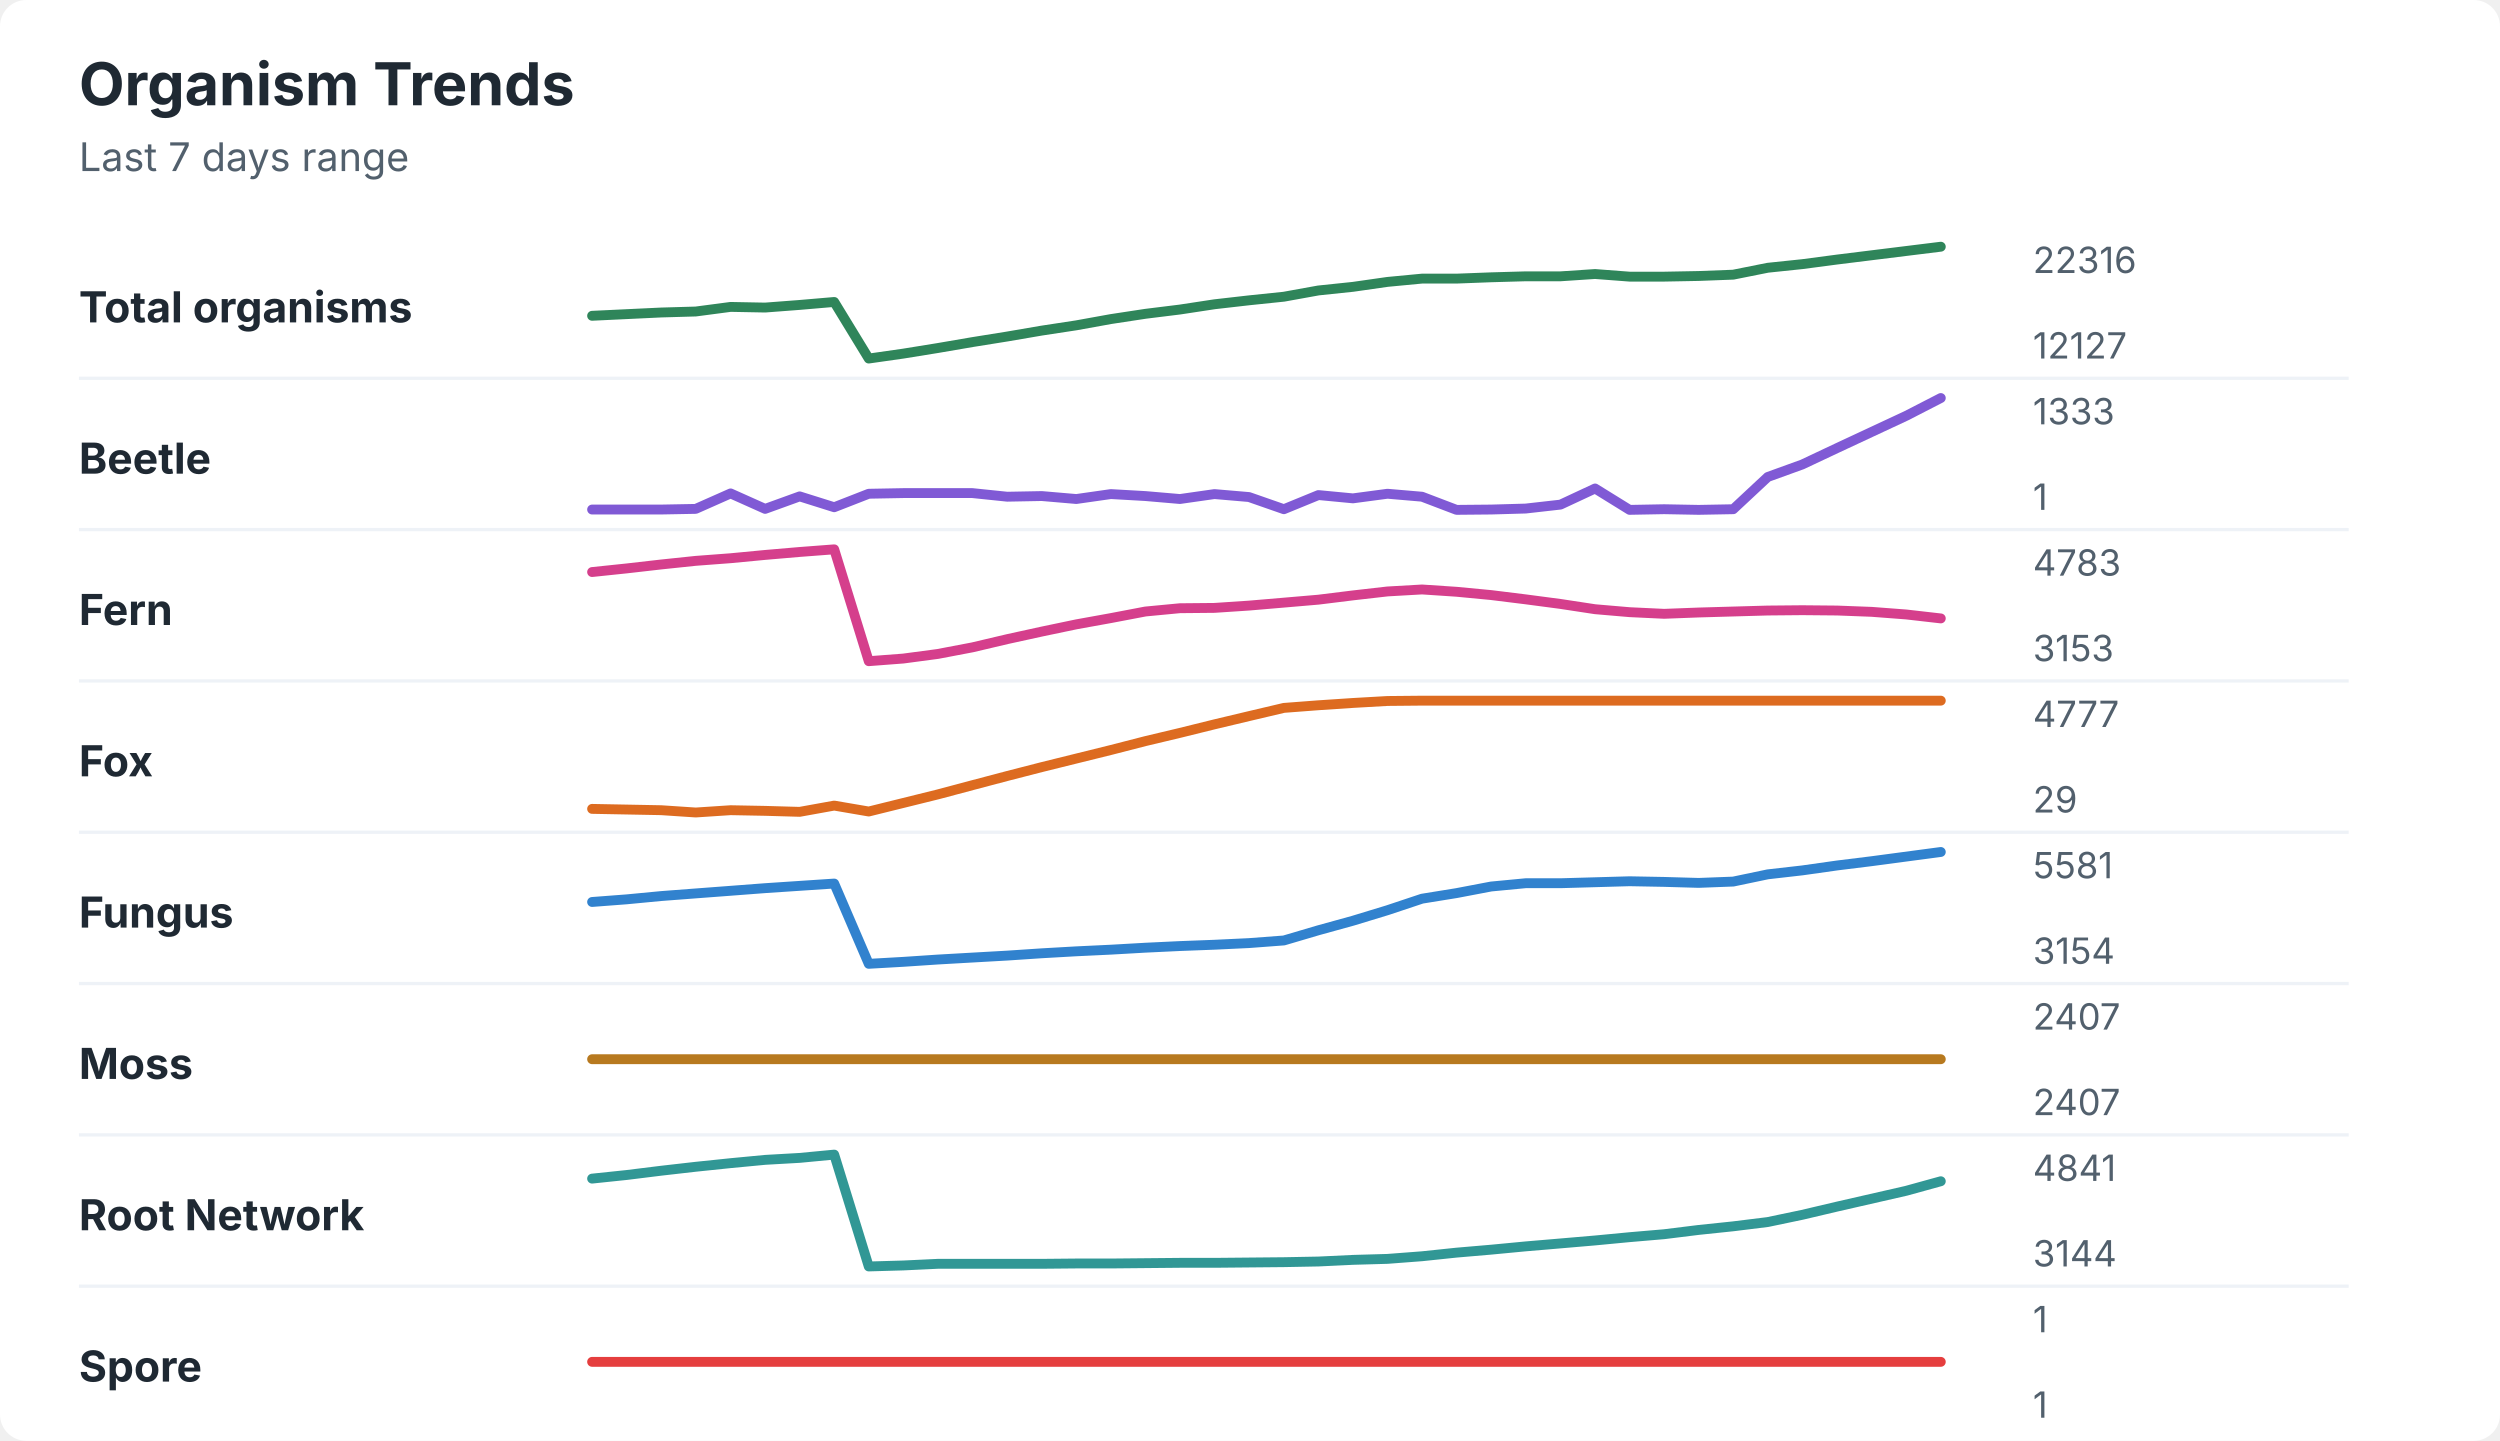
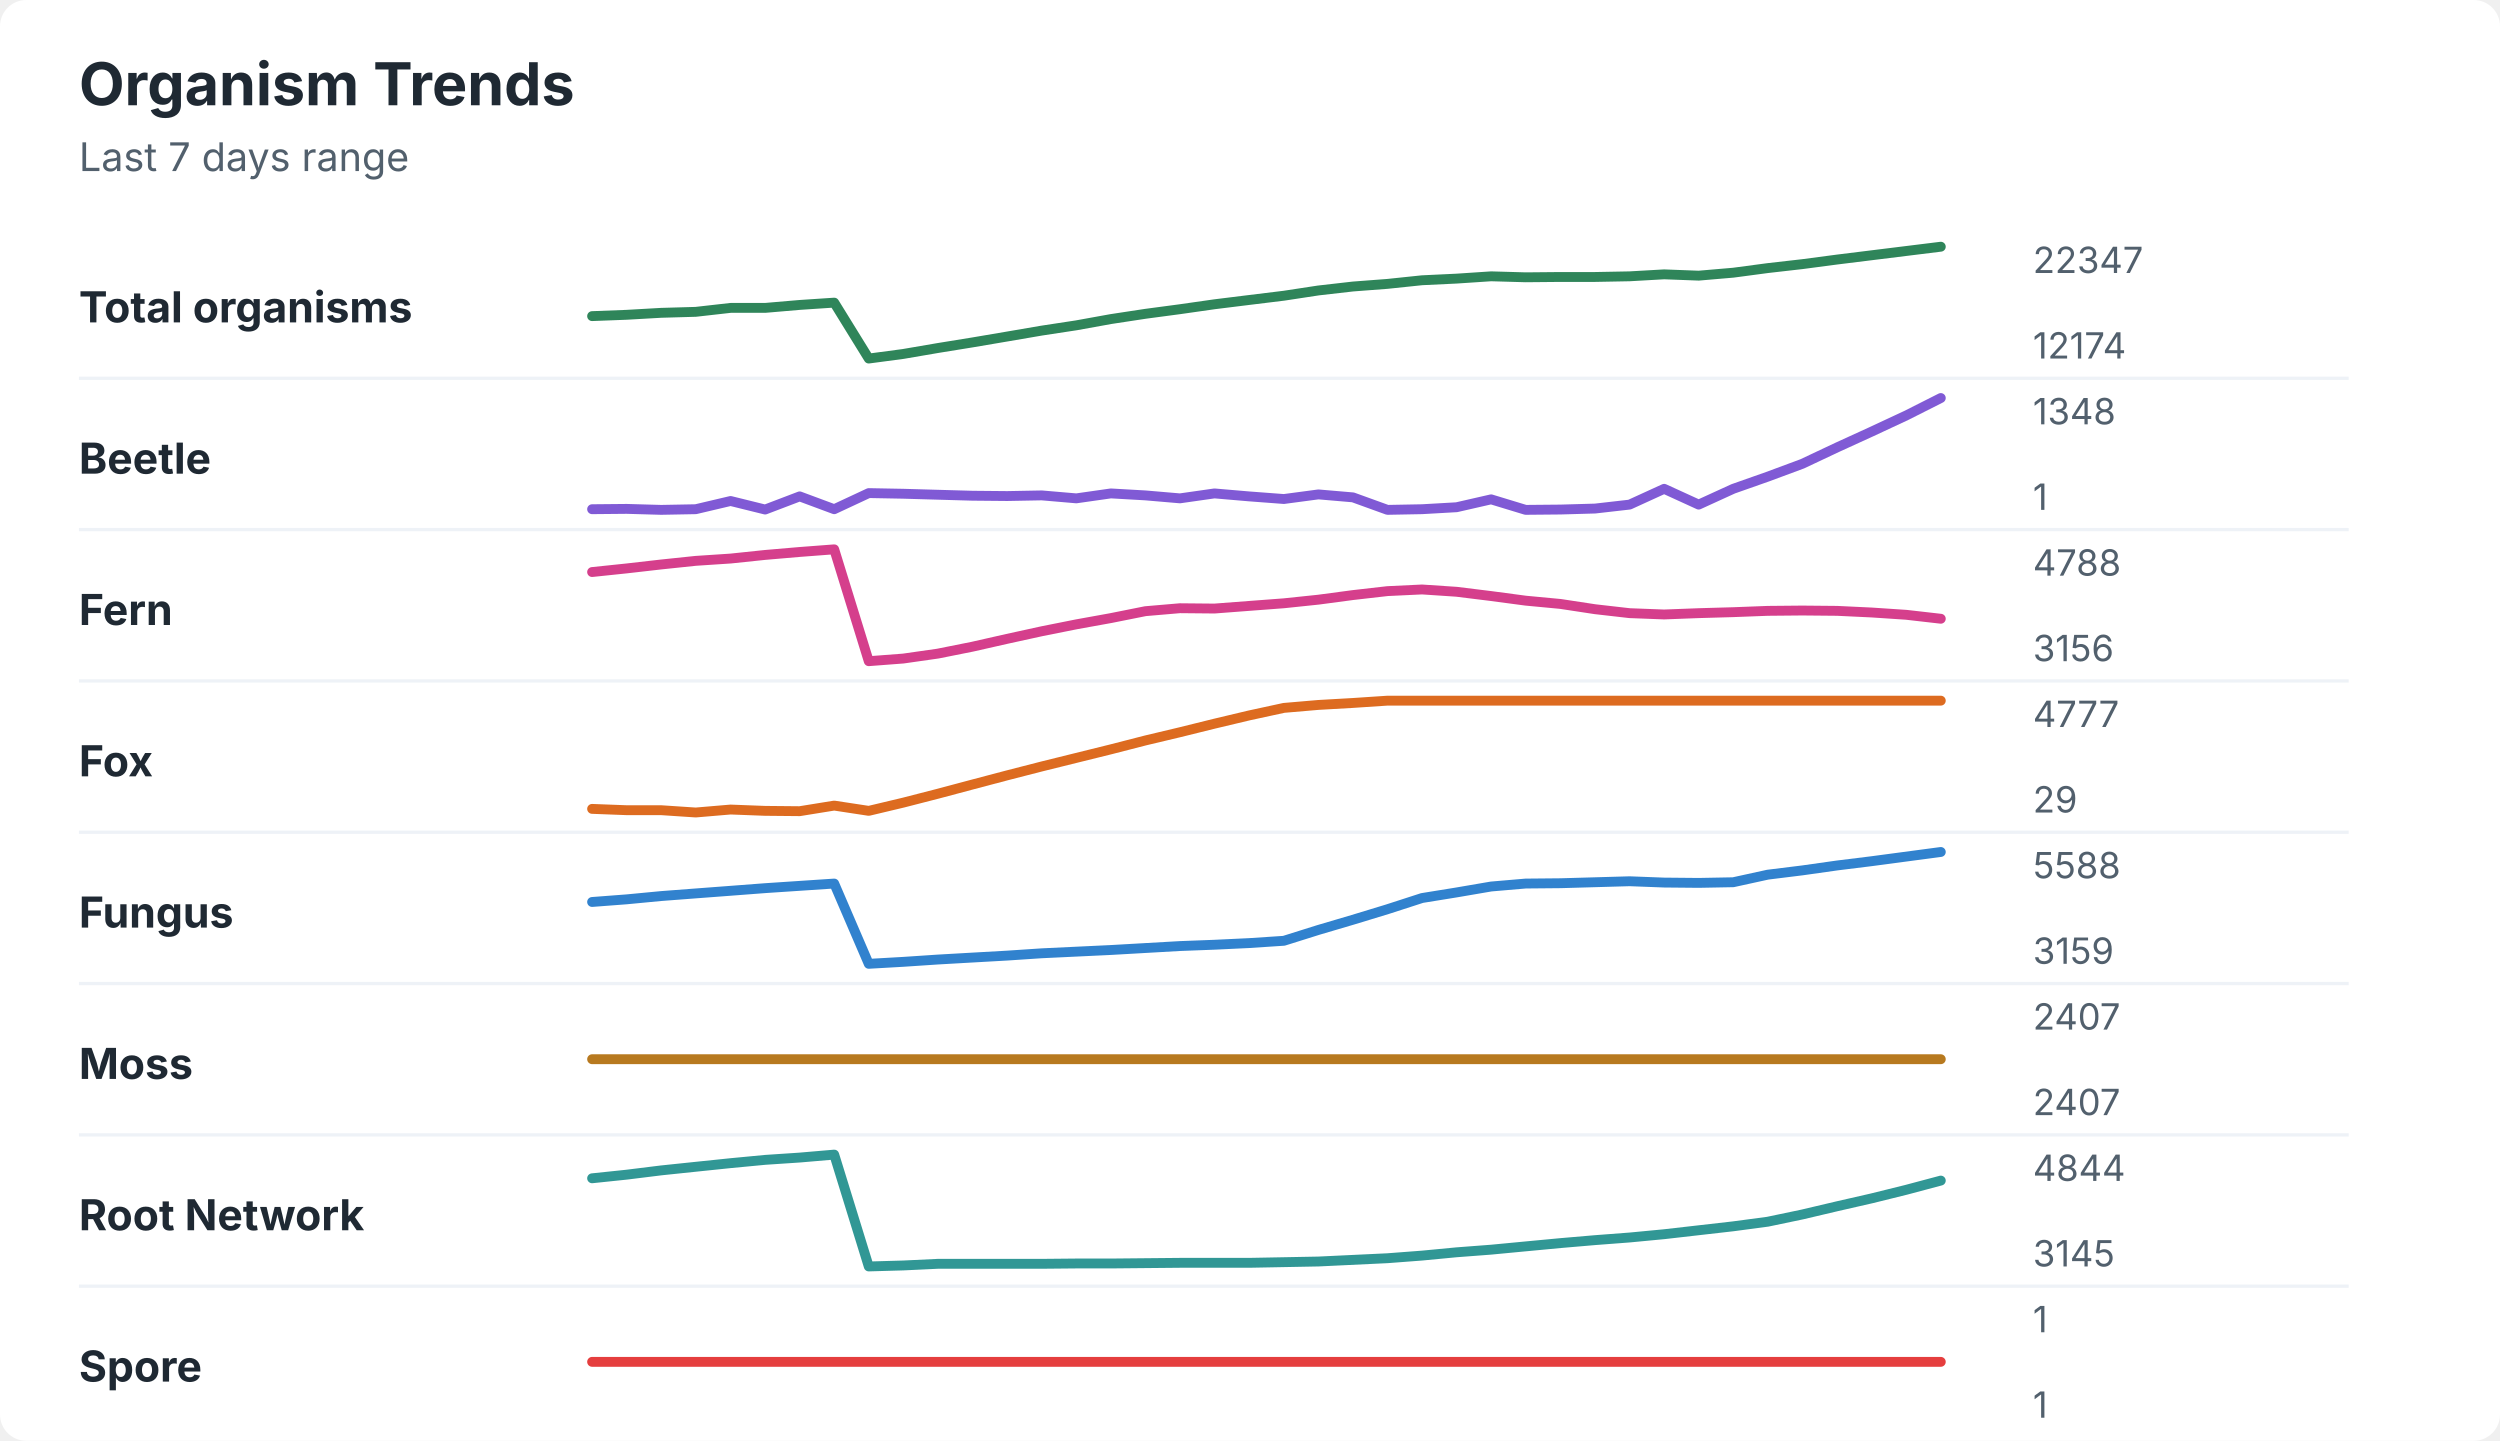
<svg xmlns="http://www.w3.org/2000/svg" width="760" height="438" viewBox="0 0 760 438" role="img" aria-labelledby="title desc">
  <rect width="760" height="438" rx="8" fill="#ffffff" />
  <style>
    text { font-family: -apple-system, BlinkMacSystemFont, "Segoe UI", sans-serif; }
    .title { font-size: 18px; font-weight: 700; fill: #1f2933; }
    .subtitle { font-size: 12px; fill: #52606d; }
    .label { font-size: 13px; font-weight: 650; fill: #1f2933; }
    .axis-value { font-size: 11px; fill: #52606d; }
    .separator { stroke: #eef2f7; stroke-width: 1; }
  </style>
  <text x="24" y="32" class="title">Organism Trends</text>
  <text x="24" y="52" class="subtitle">Last 7 days range</text>
  <text x="24" y="98" class="label">Total organisms</text>
-   <polyline points="180.0,96.0 190.5,95.5 201.0,95.0 211.5,94.7 222.1,93.3 232.6,93.5 243.1,92.7 253.6,91.8 264.1,109.0 274.6,107.5 285.1,105.8 295.6,104.0 306.2,102.3 316.7,100.5 327.2,98.9 337.7,97.0 348.2,95.4 358.7,94.1 369.2,92.5 379.7,91.3 390.3,90.2 400.8,88.3 411.3,87.2 421.8,85.7 432.3,84.7 442.8,84.7 453.3,84.3 463.8,84.0 474.4,84.0 484.9,83.3 495.4,84.1 505.9,84.1 516.4,83.9 526.9,83.5 537.4,81.4 547.9,80.3 558.5,78.9 569.0,77.6 579.5,76.3 590.0,75.0 " fill="none" stroke="#2f855a" stroke-width="3" stroke-linecap="round" stroke-linejoin="round" />
-   <text x="618" y="83" class="axis-value">22316</text>
-   <text x="618" y="109" class="axis-value">12127</text>
+   <polyline points="180.0,96.1 190.5,95.7 201.0,95.1 211.5,94.8 222.1,93.6 232.6,93.6 243.1,92.7 253.6,92.0 264.1,109.0 274.6,107.6 285.1,105.8 295.6,104.1 306.2,102.3 316.7,100.5 327.2,98.9 337.7,97.0 348.2,95.4 358.7,94.0 369.2,92.5 379.7,91.2 390.3,89.9 400.8,88.3 411.3,87.1 421.8,86.3 432.3,85.2 442.8,84.7 453.3,84.0 463.8,84.3 474.4,84.2 484.9,84.2 495.4,84.0 505.9,83.4 516.4,83.8 526.9,82.9 537.4,81.5 547.9,80.3 558.5,78.9 569.0,77.6 579.5,76.3 590.0,75.0 " fill="none" stroke="#2f855a" stroke-width="3" stroke-linecap="round" stroke-linejoin="round" />
+   <text x="618" y="83" class="axis-value">22347</text>
+   <text x="618" y="109" class="axis-value">12174</text>
  <line x1="24" y1="115.0" x2="714" y2="115.0" class="separator" />
  <text x="24" y="144" class="label">Beetle</text>
-   <polyline points="180.0,154.9 190.5,154.9 201.0,154.9 211.5,154.7 222.1,150.0 232.6,154.7 243.1,150.9 253.6,154.2 264.1,150.1 274.6,149.9 285.1,149.9 295.6,149.9 306.2,151.0 316.7,150.8 327.2,151.7 337.7,150.2 348.2,150.8 358.7,151.7 369.2,150.2 379.7,151.1 390.3,154.8 400.8,150.5 411.3,151.5 421.8,150.1 432.3,151.0 442.8,155.0 453.3,154.9 463.8,154.6 474.4,153.4 484.9,148.5 495.4,155.0 505.9,154.8 516.4,155.0 526.9,154.8 537.4,145.0 547.9,141.2 558.5,136.2 569.0,131.3 579.5,126.4 590.0,121.0 " fill="none" stroke="#805ad5" stroke-width="3" stroke-linecap="round" stroke-linejoin="round" />
-   <text x="618" y="129" class="axis-value">1333</text>
+   <polyline points="180.0,154.8 190.5,154.7 201.0,155.0 211.5,154.8 222.1,152.3 232.6,154.9 243.1,150.9 253.6,154.8 264.1,149.9 274.6,150.1 285.1,150.4 295.6,150.7 306.2,150.8 316.7,150.6 327.2,151.5 337.7,150.0 348.2,150.6 358.7,151.5 369.2,150.0 379.7,150.9 390.3,151.7 400.8,150.3 411.3,151.2 421.8,155.0 432.3,154.8 442.8,154.2 453.3,151.8 463.8,155.0 474.4,154.9 484.9,154.6 495.4,153.4 505.9,148.6 516.4,153.4 526.9,148.6 537.4,144.9 547.9,141.0 558.5,136.0 569.0,131.2 579.5,126.3 590.0,121.0 " fill="none" stroke="#805ad5" stroke-width="3" stroke-linecap="round" stroke-linejoin="round" />
+   <text x="618" y="129" class="axis-value">1348</text>
  <text x="618" y="155" class="axis-value">1</text>
  <line x1="24" y1="161.0" x2="714" y2="161.0" class="separator" />
  <text x="24" y="190" class="label">Fern</text>
-   <polyline points="180.0,173.9 190.5,172.8 201.0,171.6 211.5,170.5 222.1,169.7 232.6,168.7 243.1,167.8 253.6,167.0 264.1,201.0 274.6,200.2 285.1,198.8 295.6,196.8 306.2,194.3 316.7,192.0 327.2,189.8 337.7,187.9 348.2,185.9 358.7,184.9 369.2,184.8 379.7,184.1 390.3,183.2 400.8,182.3 411.3,181.0 421.8,179.8 432.3,179.2 442.8,179.9 453.3,180.9 463.8,182.2 474.4,183.6 484.9,185.2 495.4,186.1 505.9,186.6 516.4,186.2 526.9,185.9 537.4,185.6 547.9,185.5 558.5,185.6 569.0,186.0 579.5,186.8 590.0,188.0 " fill="none" stroke="#d53f8c" stroke-width="3" stroke-linecap="round" stroke-linejoin="round" />
-   <text x="618" y="175" class="axis-value">4783</text>
-   <text x="618" y="201" class="axis-value">3153</text>
+   <polyline points="180.0,173.9 190.5,172.8 201.0,171.6 211.5,170.5 222.1,169.8 232.6,168.7 243.1,167.8 253.6,167.0 264.1,201.0 274.6,200.2 285.1,198.7 295.6,196.6 306.2,194.2 316.7,191.9 327.2,189.8 337.7,187.9 348.2,185.8 358.7,184.9 369.2,185.0 379.7,184.2 390.3,183.4 400.8,182.3 411.3,180.9 421.8,179.7 432.3,179.2 442.8,179.9 453.3,181.2 463.8,182.6 474.4,183.6 484.9,185.2 495.4,186.4 505.9,186.8 516.4,186.4 526.9,186.1 537.4,185.7 547.9,185.6 558.5,185.7 569.0,186.2 579.5,186.9 590.0,188.1 " fill="none" stroke="#d53f8c" stroke-width="3" stroke-linecap="round" stroke-linejoin="round" />
+   <text x="618" y="175" class="axis-value">4788</text>
+   <text x="618" y="201" class="axis-value">3156</text>
  <line x1="24" y1="207.0" x2="714" y2="207.0" class="separator" />
  <text x="24" y="236" class="label">Fox</text>
-   <polyline points="180.0,245.9 190.5,246.1 201.0,246.3 211.5,247.0 222.1,246.3 232.6,246.5 243.1,246.8 253.6,244.9 264.1,246.7 274.6,244.1 285.1,241.5 295.6,238.7 306.2,235.9 316.7,233.2 327.2,230.6 337.7,228.0 348.2,225.3 358.7,222.8 369.2,220.2 379.7,217.7 390.3,215.2 400.8,214.4 411.3,213.7 421.8,213.1 432.3,213.0 442.8,213.0 453.3,213.0 463.8,213.0 474.4,213.0 484.9,213.0 495.4,213.0 505.9,213.0 516.4,213.0 526.9,213.0 537.4,213.0 547.9,213.0 558.5,213.0 569.0,213.0 579.5,213.0 590.0,213.0 " fill="none" stroke="#dd6b20" stroke-width="3" stroke-linecap="round" stroke-linejoin="round" />
+   <polyline points="180.0,245.9 190.5,246.3 201.0,246.3 211.5,247.0 222.1,246.1 232.6,246.5 243.1,246.6 253.6,244.9 264.1,246.5 274.6,244.0 285.1,241.3 295.6,238.5 306.2,235.7 316.7,233.0 327.2,230.4 337.7,227.8 348.2,225.1 358.7,222.6 369.2,220.0 379.7,217.5 390.3,215.2 400.8,214.3 411.3,213.7 421.8,213.0 432.3,213.0 442.8,213.0 453.3,213.0 463.8,213.0 474.4,213.0 484.9,213.0 495.4,213.0 505.9,213.0 516.4,213.0 526.9,213.0 537.4,213.0 547.9,213.0 558.5,213.0 569.0,213.0 579.5,213.0 590.0,213.0 " fill="none" stroke="#dd6b20" stroke-width="3" stroke-linecap="round" stroke-linejoin="round" />
  <text x="618" y="221" class="axis-value">4777</text>
  <text x="618" y="247" class="axis-value">29</text>
  <line x1="24" y1="253.0" x2="714" y2="253.0" class="separator" />
  <text x="24" y="282" class="label">Fungus</text>
-   <polyline points="180.0,274.2 190.5,273.4 201.0,272.4 211.5,271.6 222.1,270.8 232.6,270.0 243.1,269.3 253.6,268.6 264.1,293.0 274.6,292.4 285.1,291.7 295.6,291.1 306.2,290.5 316.7,289.8 327.2,289.2 337.7,288.7 348.2,288.1 358.7,287.6 369.2,287.2 379.7,286.7 390.3,285.9 400.8,282.8 411.3,279.9 421.8,276.7 432.3,273.2 442.8,271.5 453.3,269.5 463.8,268.5 474.4,268.5 484.9,268.2 495.4,267.9 505.9,268.1 516.4,268.4 526.9,268.0 537.4,265.8 547.9,264.6 558.5,263.1 569.0,261.8 579.5,260.4 590.0,259.0 " fill="none" stroke="#3182ce" stroke-width="3" stroke-linecap="round" stroke-linejoin="round" />
-   <text x="618" y="267" class="axis-value">5581</text>
-   <text x="618" y="293" class="axis-value">3154</text>
+   <polyline points="180.0,274.2 190.5,273.4 201.0,272.4 211.5,271.6 222.1,270.8 232.6,270.0 243.1,269.3 253.6,268.6 264.1,293.0 274.6,292.4 285.1,291.7 295.6,291.1 306.2,290.5 316.7,289.8 327.2,289.3 337.7,288.8 348.2,288.2 358.7,287.6 369.2,287.2 379.7,286.7 390.3,286.0 400.8,282.7 411.3,279.6 421.8,276.4 432.3,273.0 442.8,271.3 453.3,269.5 463.8,268.6 474.4,268.5 484.9,268.2 495.4,267.9 505.9,268.3 516.4,268.4 526.9,268.2 537.4,265.9 547.9,264.6 558.5,263.1 569.0,261.8 579.5,260.4 590.0,259.0 " fill="none" stroke="#3182ce" stroke-width="3" stroke-linecap="round" stroke-linejoin="round" />
+   <text x="618" y="267" class="axis-value">5588</text>
+   <text x="618" y="293" class="axis-value">3159</text>
  <line x1="24" y1="299.0" x2="714" y2="299.0" class="separator" />
  <text x="24" y="328" class="label">Moss</text>
  <polyline points="180.0,322.0 190.5,322.0 201.0,322.0 211.5,322.0 222.1,322.0 232.6,322.0 243.1,322.0 253.6,322.0 264.1,322.0 274.6,322.0 285.1,322.0 295.6,322.0 306.2,322.0 316.7,322.0 327.2,322.0 337.7,322.0 348.2,322.0 358.7,322.0 369.2,322.0 379.7,322.0 390.3,322.0 400.8,322.0 411.3,322.0 421.8,322.0 432.3,322.0 442.8,322.0 453.3,322.0 463.8,322.0 474.4,322.0 484.9,322.0 495.4,322.0 505.9,322.0 516.4,322.0 526.9,322.0 537.4,322.0 547.9,322.0 558.5,322.0 569.0,322.0 579.5,322.0 590.0,322.0 " fill="none" stroke="#b7791f" stroke-width="3" stroke-linecap="round" stroke-linejoin="round" />
  <text x="618" y="313" class="axis-value">2407</text>
  <text x="618" y="339" class="axis-value">2407</text>
  <line x1="24" y1="345.0" x2="714" y2="345.0" class="separator" />
  <text x="24" y="374" class="label">Root Network</text>
-   <polyline points="180.0,358.3 190.5,357.2 201.0,355.9 211.5,354.7 222.1,353.6 232.6,352.6 243.1,352.0 253.6,351.0 264.1,385.0 274.6,384.7 285.1,384.2 295.6,384.2 306.2,384.2 316.7,384.2 327.2,384.1 337.7,384.1 348.2,384.0 358.7,383.9 369.2,383.9 379.7,383.8 390.3,383.7 400.8,383.5 411.3,383.0 421.8,382.7 432.3,381.9 442.8,380.8 453.3,379.9 463.8,378.9 474.4,378.0 484.9,377.1 495.4,376.1 505.9,375.2 516.4,373.9 526.9,372.8 537.4,371.5 547.9,369.3 558.5,366.8 569.0,364.4 579.5,362.0 590.0,359.1 " fill="none" stroke="#319795" stroke-width="3" stroke-linecap="round" stroke-linejoin="round" />
-   <text x="618" y="359" class="axis-value">4841</text>
-   <text x="618" y="385" class="axis-value">3144</text>
+   <polyline points="180.0,358.2 190.5,357.1 201.0,355.8 211.5,354.7 222.1,353.6 232.6,352.6 243.1,351.9 253.6,351.0 264.1,385.0 274.6,384.7 285.1,384.2 295.6,384.2 306.2,384.2 316.7,384.2 327.2,384.1 337.7,384.1 348.2,384.0 358.7,383.9 369.2,383.9 379.7,383.9 390.3,383.7 400.8,383.5 411.3,383.0 421.8,382.5 432.3,381.7 442.8,380.7 453.3,379.9 463.8,378.9 474.4,377.9 484.9,377.0 495.4,376.2 505.9,375.2 516.4,374.0 526.9,372.8 537.4,371.4 547.9,369.2 558.5,366.7 569.0,364.3 579.5,361.7 590.0,358.9 " fill="none" stroke="#319795" stroke-width="3" stroke-linecap="round" stroke-linejoin="round" />
+   <text x="618" y="359" class="axis-value">4844</text>
+   <text x="618" y="385" class="axis-value">3145</text>
  <line x1="24" y1="391.0" x2="714" y2="391.0" class="separator" />
  <text x="24" y="420" class="label">Spore</text>
  <polyline points="180.0,414.0 190.5,414.0 201.0,414.0 211.5,414.0 222.1,414.0 232.6,414.0 243.1,414.0 253.6,414.0 264.1,414.0 274.6,414.0 285.1,414.0 295.6,414.0 306.2,414.0 316.7,414.0 327.2,414.0 337.7,414.0 348.2,414.0 358.7,414.0 369.2,414.0 379.7,414.0 390.3,414.0 400.8,414.0 411.3,414.0 421.8,414.0 432.3,414.0 442.8,414.0 453.3,414.0 463.8,414.0 474.4,414.0 484.9,414.0 495.4,414.0 505.9,414.0 516.4,414.0 526.9,414.0 537.4,414.0 547.9,414.0 558.5,414.0 569.0,414.0 579.5,414.0 590.0,414.0 " fill="none" stroke="#e53e3e" stroke-width="3" stroke-linecap="round" stroke-linejoin="round" />
  <text x="618" y="405" class="axis-value">1</text>
  <text x="618" y="431" class="axis-value">1</text>
</svg>
